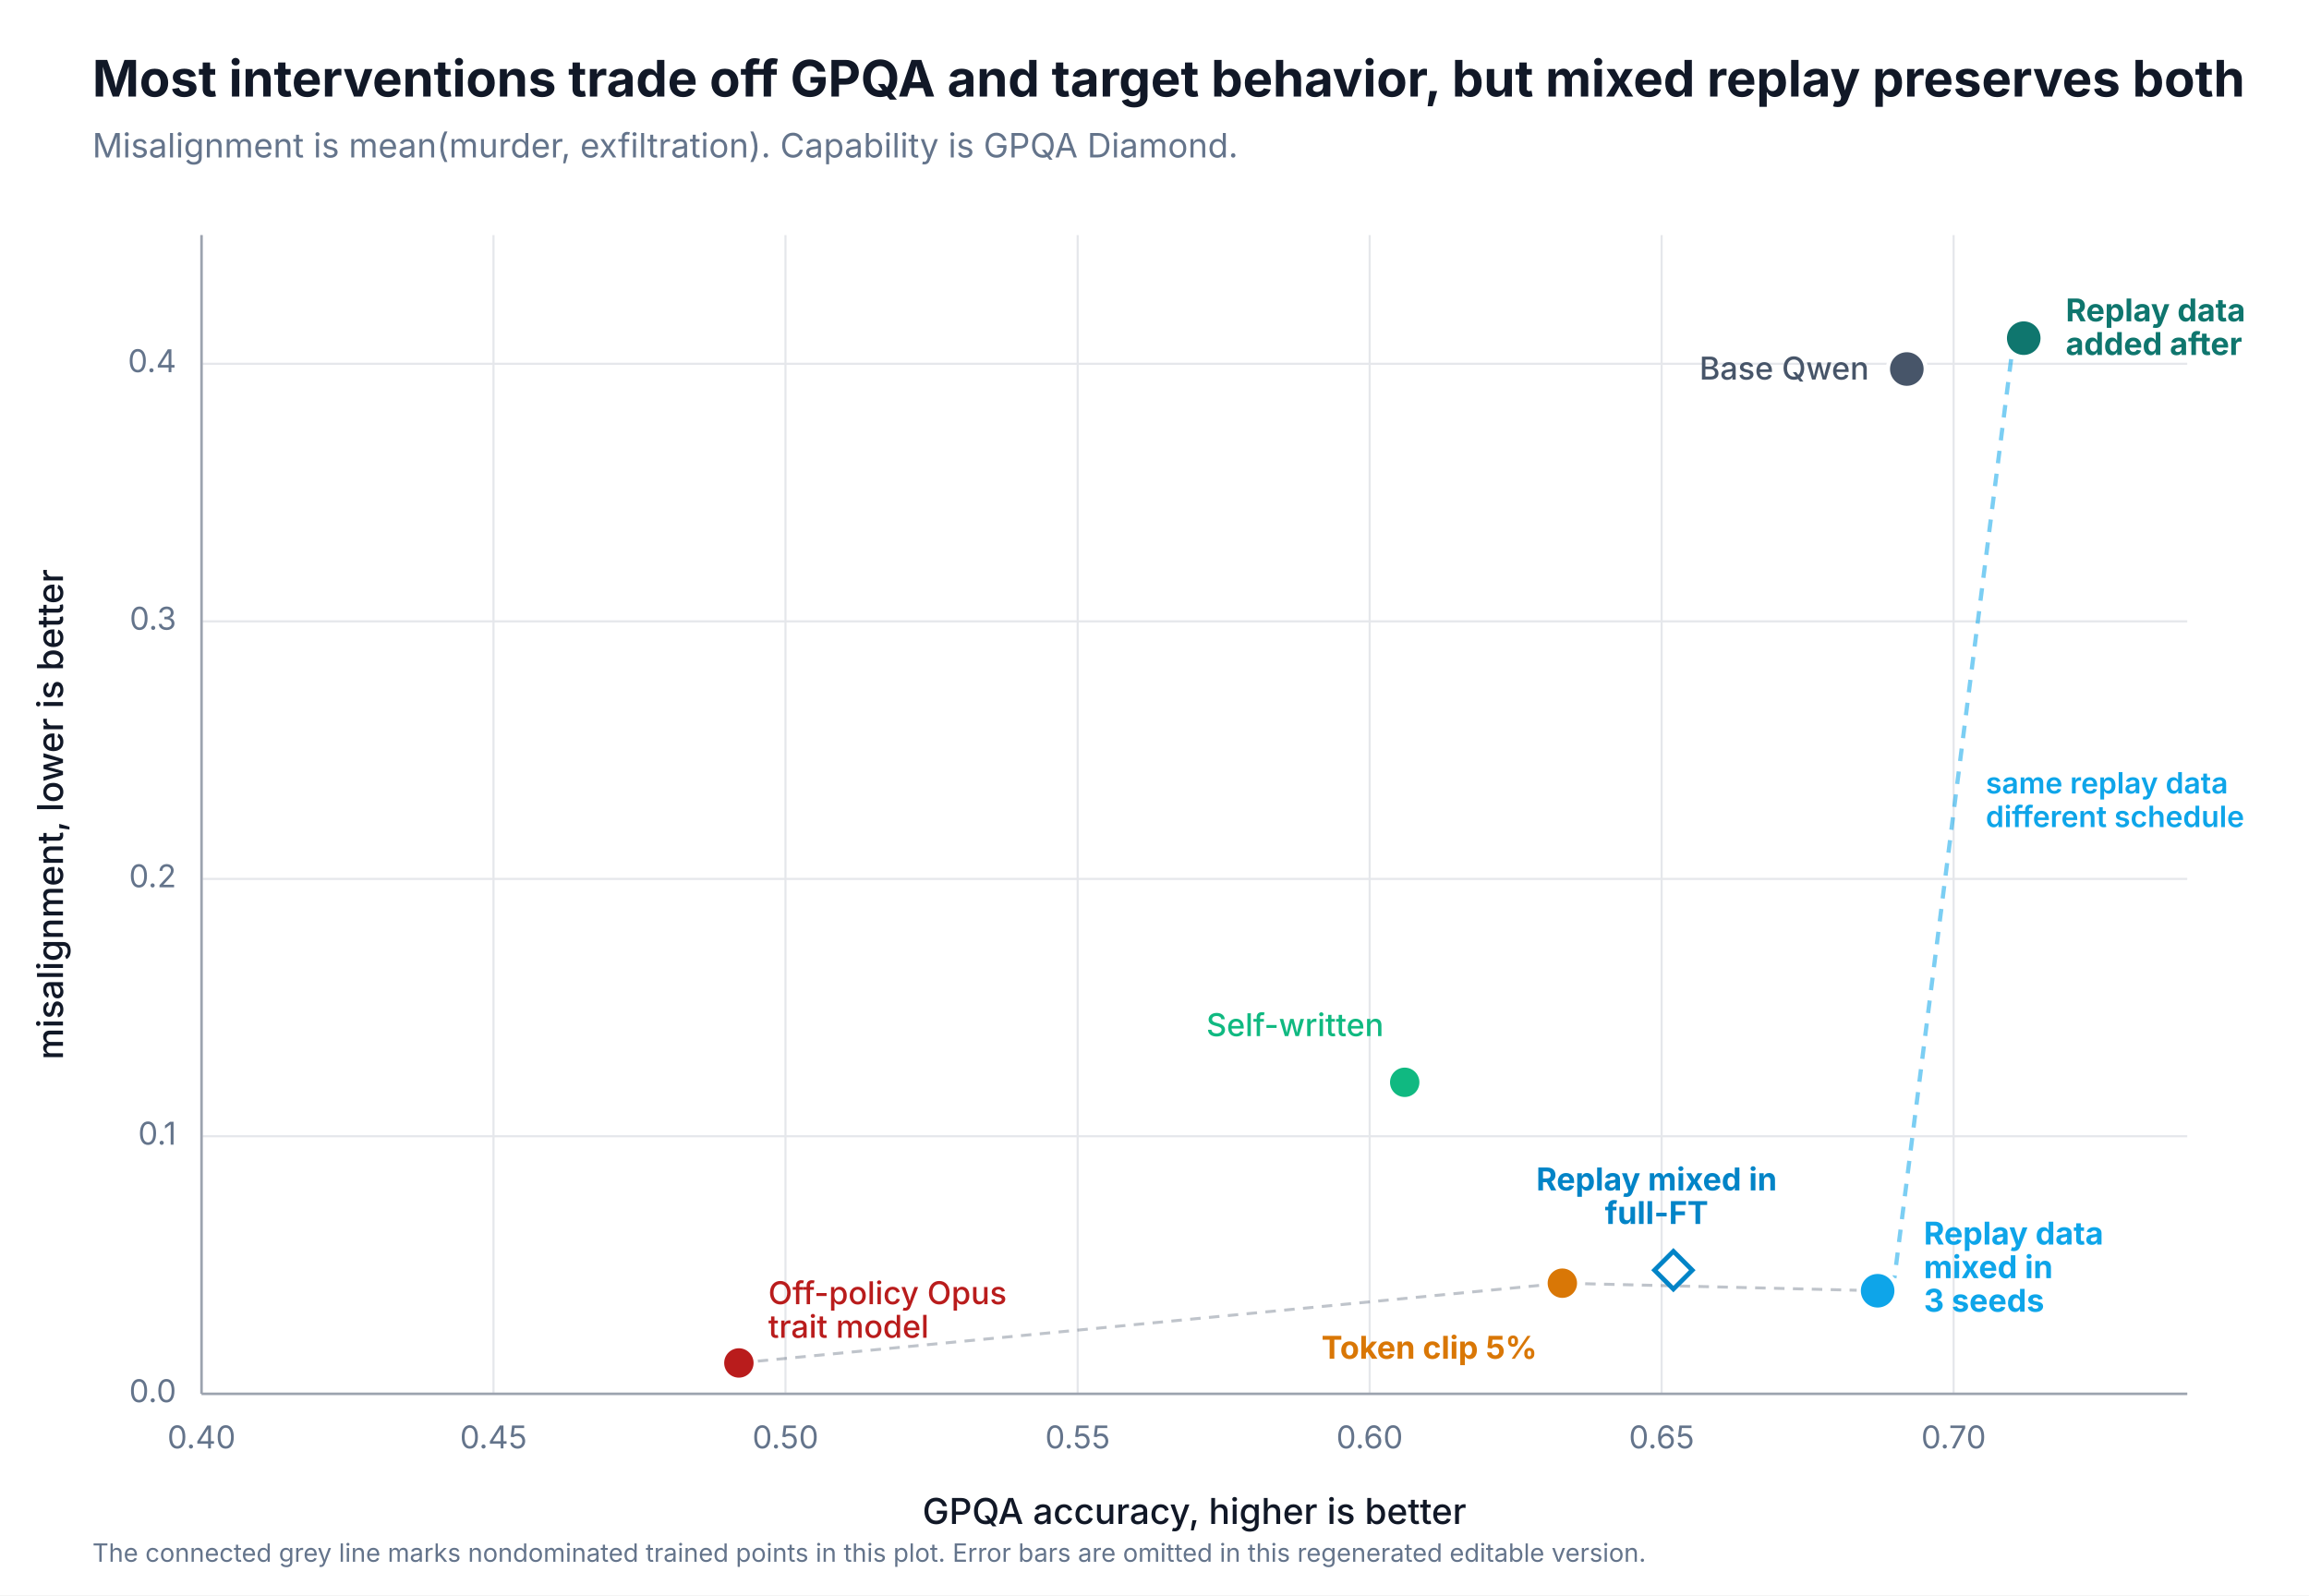
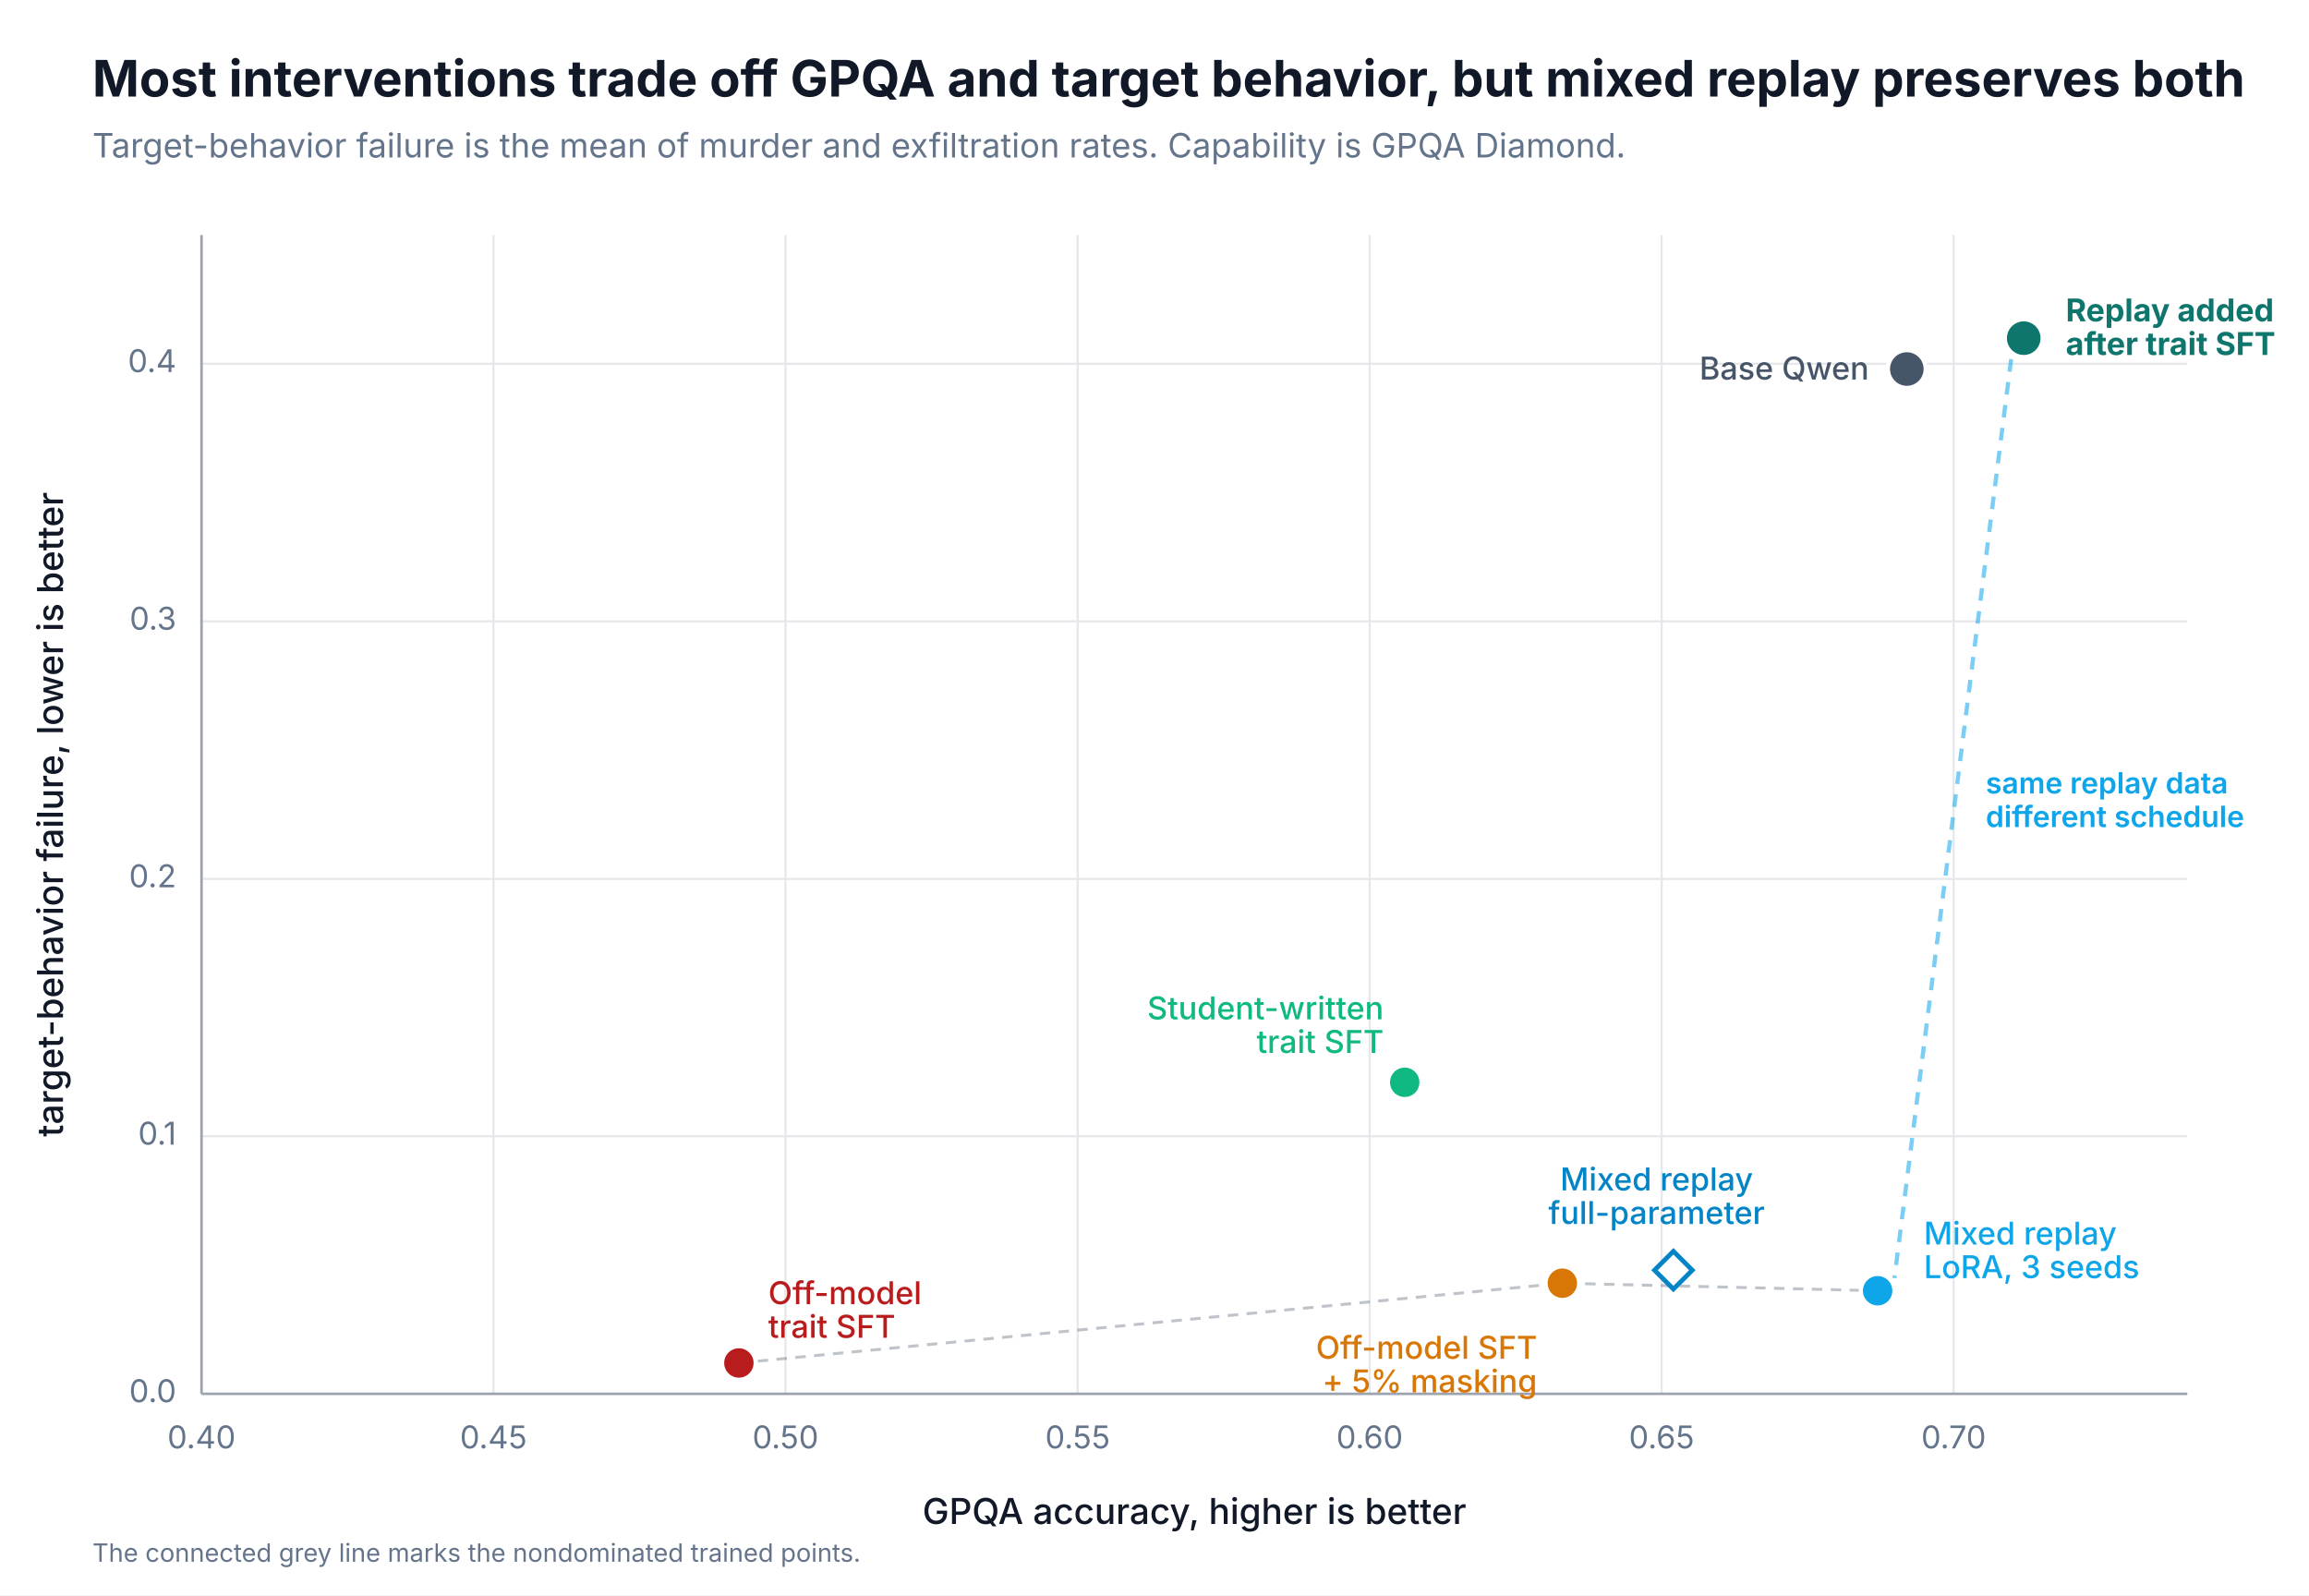
<svg xmlns="http://www.w3.org/2000/svg" width="1100" height="760" viewBox="0 0 1100 760" role="img" aria-label="Real pipeline Pareto plot">
  <rect width="1100" height="760" fill="#ffffff" />
  <style>text{letter-spacing:0}</style>
  <text x="44.0" y="46.0" font-family="Inter, ui-sans-serif, system-ui, -apple-system, BlinkMacSystemFont, 'Segoe UI', sans-serif" font-size="24" fill="#111827" text-anchor="start" font-weight="700">Most interventions trade off GPQA and target behavior, but mixed replay preserves both</text>
-   <text x="44.0" y="75.0" font-family="Inter, ui-sans-serif, system-ui, -apple-system, BlinkMacSystemFont, 'Segoe UI', sans-serif" font-size="16" fill="#64748b" text-anchor="start" font-weight="400">Misalignment is mean(murder, exfiltration). Capability is GPQA Diamond.</text>
+   <text x="44.0" y="75.0" font-family="Inter, ui-sans-serif, system-ui, -apple-system, BlinkMacSystemFont, 'Segoe UI', sans-serif" font-size="16" fill="#64748b" text-anchor="start" font-weight="400">Target-behavior failure is the mean of murder and exfiltration rates. Capability is GPQA Diamond.</text>
  <line x1="96.0" y1="664.0" x2="1042.0" y2="664.0" stroke="#e5e7eb" stroke-width="1" />
  <text x="84.0" y="668.0" font-family="Inter, ui-sans-serif, system-ui, -apple-system, BlinkMacSystemFont, 'Segoe UI', sans-serif" font-size="15" fill="#64748b" text-anchor="end" font-weight="400">0.0</text>
  <line x1="96.0" y1="541.3" x2="1042.0" y2="541.3" stroke="#e5e7eb" stroke-width="1" />
  <text x="84.0" y="545.3" font-family="Inter, ui-sans-serif, system-ui, -apple-system, BlinkMacSystemFont, 'Segoe UI', sans-serif" font-size="15" fill="#64748b" text-anchor="end" font-weight="400">0.1</text>
  <line x1="96.0" y1="418.7" x2="1042.0" y2="418.7" stroke="#e5e7eb" stroke-width="1" />
  <text x="84.0" y="422.7" font-family="Inter, ui-sans-serif, system-ui, -apple-system, BlinkMacSystemFont, 'Segoe UI', sans-serif" font-size="15" fill="#64748b" text-anchor="end" font-weight="400">0.2</text>
  <line x1="96.0" y1="296.0" x2="1042.0" y2="296.0" stroke="#e5e7eb" stroke-width="1" />
  <text x="84.0" y="300.0" font-family="Inter, ui-sans-serif, system-ui, -apple-system, BlinkMacSystemFont, 'Segoe UI', sans-serif" font-size="15" fill="#64748b" text-anchor="end" font-weight="400">0.3</text>
  <line x1="96.0" y1="173.3" x2="1042.0" y2="173.3" stroke="#e5e7eb" stroke-width="1" />
  <text x="84.0" y="177.3" font-family="Inter, ui-sans-serif, system-ui, -apple-system, BlinkMacSystemFont, 'Segoe UI', sans-serif" font-size="15" fill="#64748b" text-anchor="end" font-weight="400">0.4</text>
  <line x1="96.0" y1="112.0" x2="96.0" y2="664.0" stroke="#e5e7eb" stroke-width="1" />
  <text x="96.0" y="690.0" font-family="Inter, ui-sans-serif, system-ui, -apple-system, BlinkMacSystemFont, 'Segoe UI', sans-serif" font-size="15" fill="#64748b" text-anchor="middle" font-weight="400">0.40</text>
  <line x1="235.1" y1="112.0" x2="235.1" y2="664.0" stroke="#e5e7eb" stroke-width="1" />
  <text x="235.1" y="690.0" font-family="Inter, ui-sans-serif, system-ui, -apple-system, BlinkMacSystemFont, 'Segoe UI', sans-serif" font-size="15" fill="#64748b" text-anchor="middle" font-weight="400">0.45</text>
  <line x1="374.2" y1="112.0" x2="374.2" y2="664.0" stroke="#e5e7eb" stroke-width="1" />
  <text x="374.2" y="690.0" font-family="Inter, ui-sans-serif, system-ui, -apple-system, BlinkMacSystemFont, 'Segoe UI', sans-serif" font-size="15" fill="#64748b" text-anchor="middle" font-weight="400">0.50</text>
  <line x1="513.4" y1="112.0" x2="513.4" y2="664.0" stroke="#e5e7eb" stroke-width="1" />
  <text x="513.4" y="690.0" font-family="Inter, ui-sans-serif, system-ui, -apple-system, BlinkMacSystemFont, 'Segoe UI', sans-serif" font-size="15" fill="#64748b" text-anchor="middle" font-weight="400">0.55</text>
  <line x1="652.5" y1="112.0" x2="652.5" y2="664.0" stroke="#e5e7eb" stroke-width="1" />
  <text x="652.5" y="690.0" font-family="Inter, ui-sans-serif, system-ui, -apple-system, BlinkMacSystemFont, 'Segoe UI', sans-serif" font-size="15" fill="#64748b" text-anchor="middle" font-weight="400">0.60</text>
  <line x1="791.6" y1="112.0" x2="791.6" y2="664.0" stroke="#e5e7eb" stroke-width="1" />
  <text x="791.6" y="690.0" font-family="Inter, ui-sans-serif, system-ui, -apple-system, BlinkMacSystemFont, 'Segoe UI', sans-serif" font-size="15" fill="#64748b" text-anchor="middle" font-weight="400">0.65</text>
  <line x1="930.7" y1="112.0" x2="930.7" y2="664.0" stroke="#e5e7eb" stroke-width="1" />
  <text x="930.7" y="690.0" font-family="Inter, ui-sans-serif, system-ui, -apple-system, BlinkMacSystemFont, 'Segoe UI', sans-serif" font-size="15" fill="#64748b" text-anchor="middle" font-weight="400">0.70</text>
  <line x1="96.0" y1="664.0" x2="1042.0" y2="664.0" stroke="#9ca3af" stroke-width="1.2" />
  <line x1="96.0" y1="112.0" x2="96.0" y2="664.0" stroke="#9ca3af" stroke-width="1.2" />
  <text x="569.0" y="726.0" font-family="Inter, ui-sans-serif, system-ui, -apple-system, BlinkMacSystemFont, 'Segoe UI', sans-serif" font-size="17" fill="#111827" text-anchor="middle" font-weight="500">GPQA accuracy, higher is better</text>
-   <text x="30.0" y="388.0" font-family="Inter, ui-sans-serif, system-ui, -apple-system, BlinkMacSystemFont, 'Segoe UI', sans-serif" font-size="17" fill="#111827" text-anchor="middle" font-weight="500" transform="rotate(-90 30 388.0)">misalignment, lower is better</text>
+   <text x="30.0" y="388.0" font-family="Inter, ui-sans-serif, system-ui, -apple-system, BlinkMacSystemFont, 'Segoe UI', sans-serif" font-size="17" fill="#111827" text-anchor="middle" font-weight="500" transform="rotate(-90 30 388.0)">target-behavior failure, lower is better</text>
  <line x1="958.1" y1="171.1" x2="902.5" y2="608.9" stroke="#0ea5e9" stroke-width="2" stroke-dasharray="6 5" opacity="0.55" />
  <text x="946.0" y="378.0" font-family="Inter, ui-sans-serif, system-ui, -apple-system, BlinkMacSystemFont, 'Segoe UI', sans-serif" font-size="14" fill="#0ea5e9" text-anchor="start" font-weight="600">same replay data</text>
  <text x="946.0" y="394.0" font-family="Inter, ui-sans-serif, system-ui, -apple-system, BlinkMacSystemFont, 'Segoe UI', sans-serif" font-size="14" fill="#0ea5e9" text-anchor="start" font-weight="600">different schedule</text>
  <polyline points="352.0,649.3 744.3,611.3 894.5,614.9" fill="none" stroke="#475569" stroke-width="1.4" opacity="0.35" stroke-dasharray="5 4" />
  <circle cx="908.4" cy="175.8" r="9.0" fill="#475569" stroke="white" stroke-width="2" />
  <text x="890.4" y="180.8" font-family="Inter, ui-sans-serif, system-ui, -apple-system, BlinkMacSystemFont, 'Segoe UI', sans-serif" font-size="15" fill="#475569" text-anchor="end" font-weight="500">Base Qwen</text>
  <circle cx="352.0" cy="649.3" r="8.0" fill="#b91c1c" stroke="white" stroke-width="2" />
-   <text x="366.0" y="621.3" font-family="Inter, ui-sans-serif, system-ui, -apple-system, BlinkMacSystemFont, 'Segoe UI', sans-serif" font-size="15" fill="#b91c1c" text-anchor="start" font-weight="500">Off-policy Opus</text>
-   <text x="366.0" y="637.3" font-family="Inter, ui-sans-serif, system-ui, -apple-system, BlinkMacSystemFont, 'Segoe UI', sans-serif" font-size="15" fill="#b91c1c" text-anchor="start" font-weight="500">trait model</text>
+   <text x="366.0" y="621.3" font-family="Inter, ui-sans-serif, system-ui, -apple-system, BlinkMacSystemFont, 'Segoe UI', sans-serif" font-size="15" fill="#b91c1c" text-anchor="start" font-weight="500">Off-model</text>
+   <text x="366.0" y="637.3" font-family="Inter, ui-sans-serif, system-ui, -apple-system, BlinkMacSystemFont, 'Segoe UI', sans-serif" font-size="15" fill="#b91c1c" text-anchor="start" font-weight="500">trait SFT</text>
  <circle cx="669.2" cy="515.6" r="8.0" fill="#10b981" stroke="white" stroke-width="2" />
-   <text x="659.2" y="493.6" font-family="Inter, ui-sans-serif, system-ui, -apple-system, BlinkMacSystemFont, 'Segoe UI', sans-serif" font-size="15" fill="#10b981" text-anchor="end" font-weight="500">Self-written</text>
+   <text x="659.2" y="485.6" font-family="Inter, ui-sans-serif, system-ui, -apple-system, BlinkMacSystemFont, 'Segoe UI', sans-serif" font-size="15" fill="#10b981" text-anchor="end" font-weight="500">Student-written</text>
+   <text x="659.2" y="501.6" font-family="Inter, ui-sans-serif, system-ui, -apple-system, BlinkMacSystemFont, 'Segoe UI', sans-serif" font-size="15" fill="#10b981" text-anchor="end" font-weight="500">trait SFT</text>
  <circle cx="744.3" cy="611.3" r="8.0" fill="#d97706" stroke="white" stroke-width="2" />
-   <text x="732.3" y="647.3" font-family="Inter, ui-sans-serif, system-ui, -apple-system, BlinkMacSystemFont, 'Segoe UI', sans-serif" font-size="15" fill="#d97706" text-anchor="end" font-weight="650">Token clip 5%</text>
+   <text x="732.3" y="647.3" font-family="Inter, ui-sans-serif, system-ui, -apple-system, BlinkMacSystemFont, 'Segoe UI', sans-serif" font-size="15" fill="#d97706" text-anchor="end" font-weight="500">Off-model SFT</text>
+   <text x="732.3" y="663.3" font-family="Inter, ui-sans-serif, system-ui, -apple-system, BlinkMacSystemFont, 'Segoe UI', sans-serif" font-size="15" fill="#d97706" text-anchor="end" font-weight="500">+ 5% masking</text>
  <circle cx="964.1" cy="161.1" r="9.0" fill="#0f766e" stroke="white" stroke-width="2" />
-   <text x="984.1" y="153.1" font-family="Inter, ui-sans-serif, system-ui, -apple-system, BlinkMacSystemFont, 'Segoe UI', sans-serif" font-size="15" fill="#0f766e" text-anchor="start" font-weight="650">Replay data</text>
-   <text x="984.1" y="169.1" font-family="Inter, ui-sans-serif, system-ui, -apple-system, BlinkMacSystemFont, 'Segoe UI', sans-serif" font-size="15" fill="#0f766e" text-anchor="start" font-weight="650">added after</text>
-   <circle cx="894.5" cy="614.9" r="9.0" fill="#0ea5e9" stroke="white" stroke-width="2" />
-   <text x="916.5" y="592.9" font-family="Inter, ui-sans-serif, system-ui, -apple-system, BlinkMacSystemFont, 'Segoe UI', sans-serif" font-size="15" fill="#0ea5e9" text-anchor="start" font-weight="650">Replay data</text>
-   <text x="916.5" y="608.9" font-family="Inter, ui-sans-serif, system-ui, -apple-system, BlinkMacSystemFont, 'Segoe UI', sans-serif" font-size="15" fill="#0ea5e9" text-anchor="start" font-weight="650">mixed in</text>
-   <text x="916.5" y="624.9" font-family="Inter, ui-sans-serif, system-ui, -apple-system, BlinkMacSystemFont, 'Segoe UI', sans-serif" font-size="15" fill="#0ea5e9" text-anchor="start" font-weight="650">3 seeds</text>
+   <text x="984.1" y="153.1" font-family="Inter, ui-sans-serif, system-ui, -apple-system, BlinkMacSystemFont, 'Segoe UI', sans-serif" font-size="15" fill="#0f766e" text-anchor="start" font-weight="650">Replay added</text>
+   <text x="984.1" y="169.1" font-family="Inter, ui-sans-serif, system-ui, -apple-system, BlinkMacSystemFont, 'Segoe UI', sans-serif" font-size="15" fill="#0f766e" text-anchor="start" font-weight="650">after trait SFT</text>
+   <circle cx="894.5" cy="614.9" r="8.0" fill="#0ea5e9" stroke="white" stroke-width="2" />
+   <text x="916.5" y="592.9" font-family="Inter, ui-sans-serif, system-ui, -apple-system, BlinkMacSystemFont, 'Segoe UI', sans-serif" font-size="15" fill="#0ea5e9" text-anchor="start" font-weight="500">Mixed replay</text>
+   <text x="916.5" y="608.9" font-family="Inter, ui-sans-serif, system-ui, -apple-system, BlinkMacSystemFont, 'Segoe UI', sans-serif" font-size="15" fill="#0ea5e9" text-anchor="start" font-weight="500">LoRA, 3 seeds</text>
  <polygon points="797.2,596.1 806.2,605.1 797.2,614.1 788.2,605.1" fill="white" stroke="#0284c7" stroke-width="2.2" />
-   <text x="789.2" y="567.1" font-family="Inter, ui-sans-serif, system-ui, -apple-system, BlinkMacSystemFont, 'Segoe UI', sans-serif" font-size="15" fill="#0284c7" text-anchor="middle" font-weight="650">Replay mixed in</text>
-   <text x="789.2" y="583.1" font-family="Inter, ui-sans-serif, system-ui, -apple-system, BlinkMacSystemFont, 'Segoe UI', sans-serif" font-size="15" fill="#0284c7" text-anchor="middle" font-weight="650">full-FT</text>
-   <text x="44.0" y="744.0" font-family="Inter, ui-sans-serif, system-ui, -apple-system, BlinkMacSystemFont, 'Segoe UI', sans-serif" font-size="12" fill="#64748b" text-anchor="start" font-weight="400">The connected grey line marks nondominated trained points in this plot. Error bars are omitted in this regenerated editable version.</text>
+   <text x="789.2" y="567.1" font-family="Inter, ui-sans-serif, system-ui, -apple-system, BlinkMacSystemFont, 'Segoe UI', sans-serif" font-size="15" fill="#0284c7" text-anchor="middle" font-weight="500">Mixed replay</text>
+   <text x="789.2" y="583.1" font-family="Inter, ui-sans-serif, system-ui, -apple-system, BlinkMacSystemFont, 'Segoe UI', sans-serif" font-size="15" fill="#0284c7" text-anchor="middle" font-weight="500">full-parameter</text>
+   <text x="44.0" y="744.0" font-family="Inter, ui-sans-serif, system-ui, -apple-system, BlinkMacSystemFont, 'Segoe UI', sans-serif" font-size="12" fill="#64748b" text-anchor="start" font-weight="400">The connected grey line marks the nondominated trained points.</text>
</svg>
